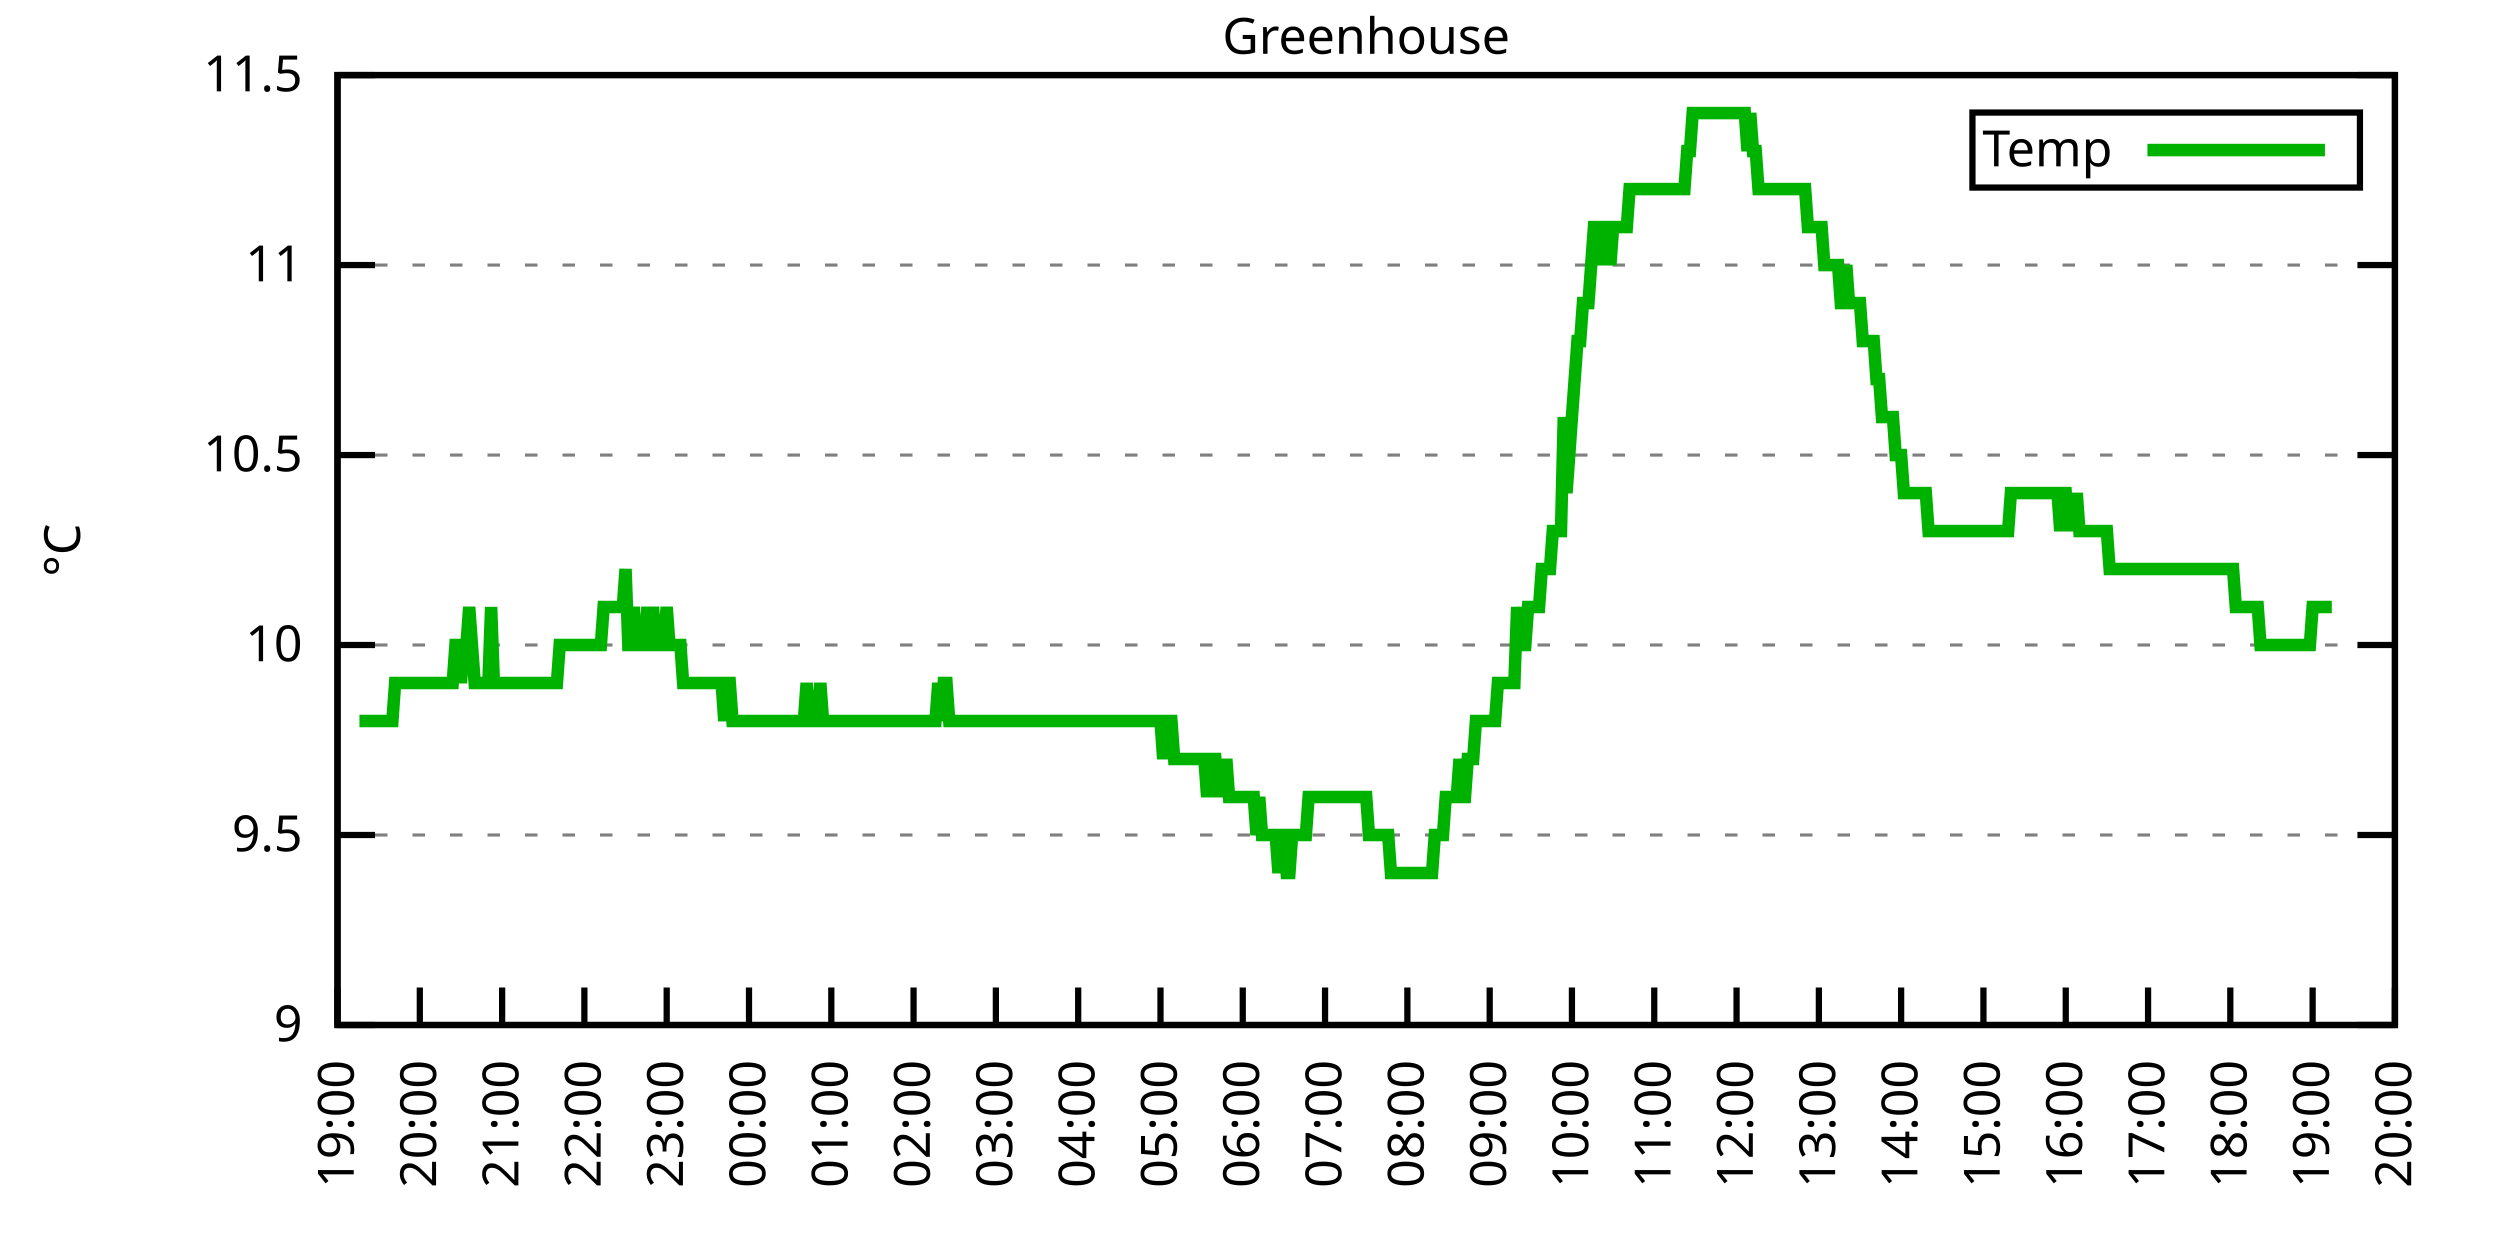
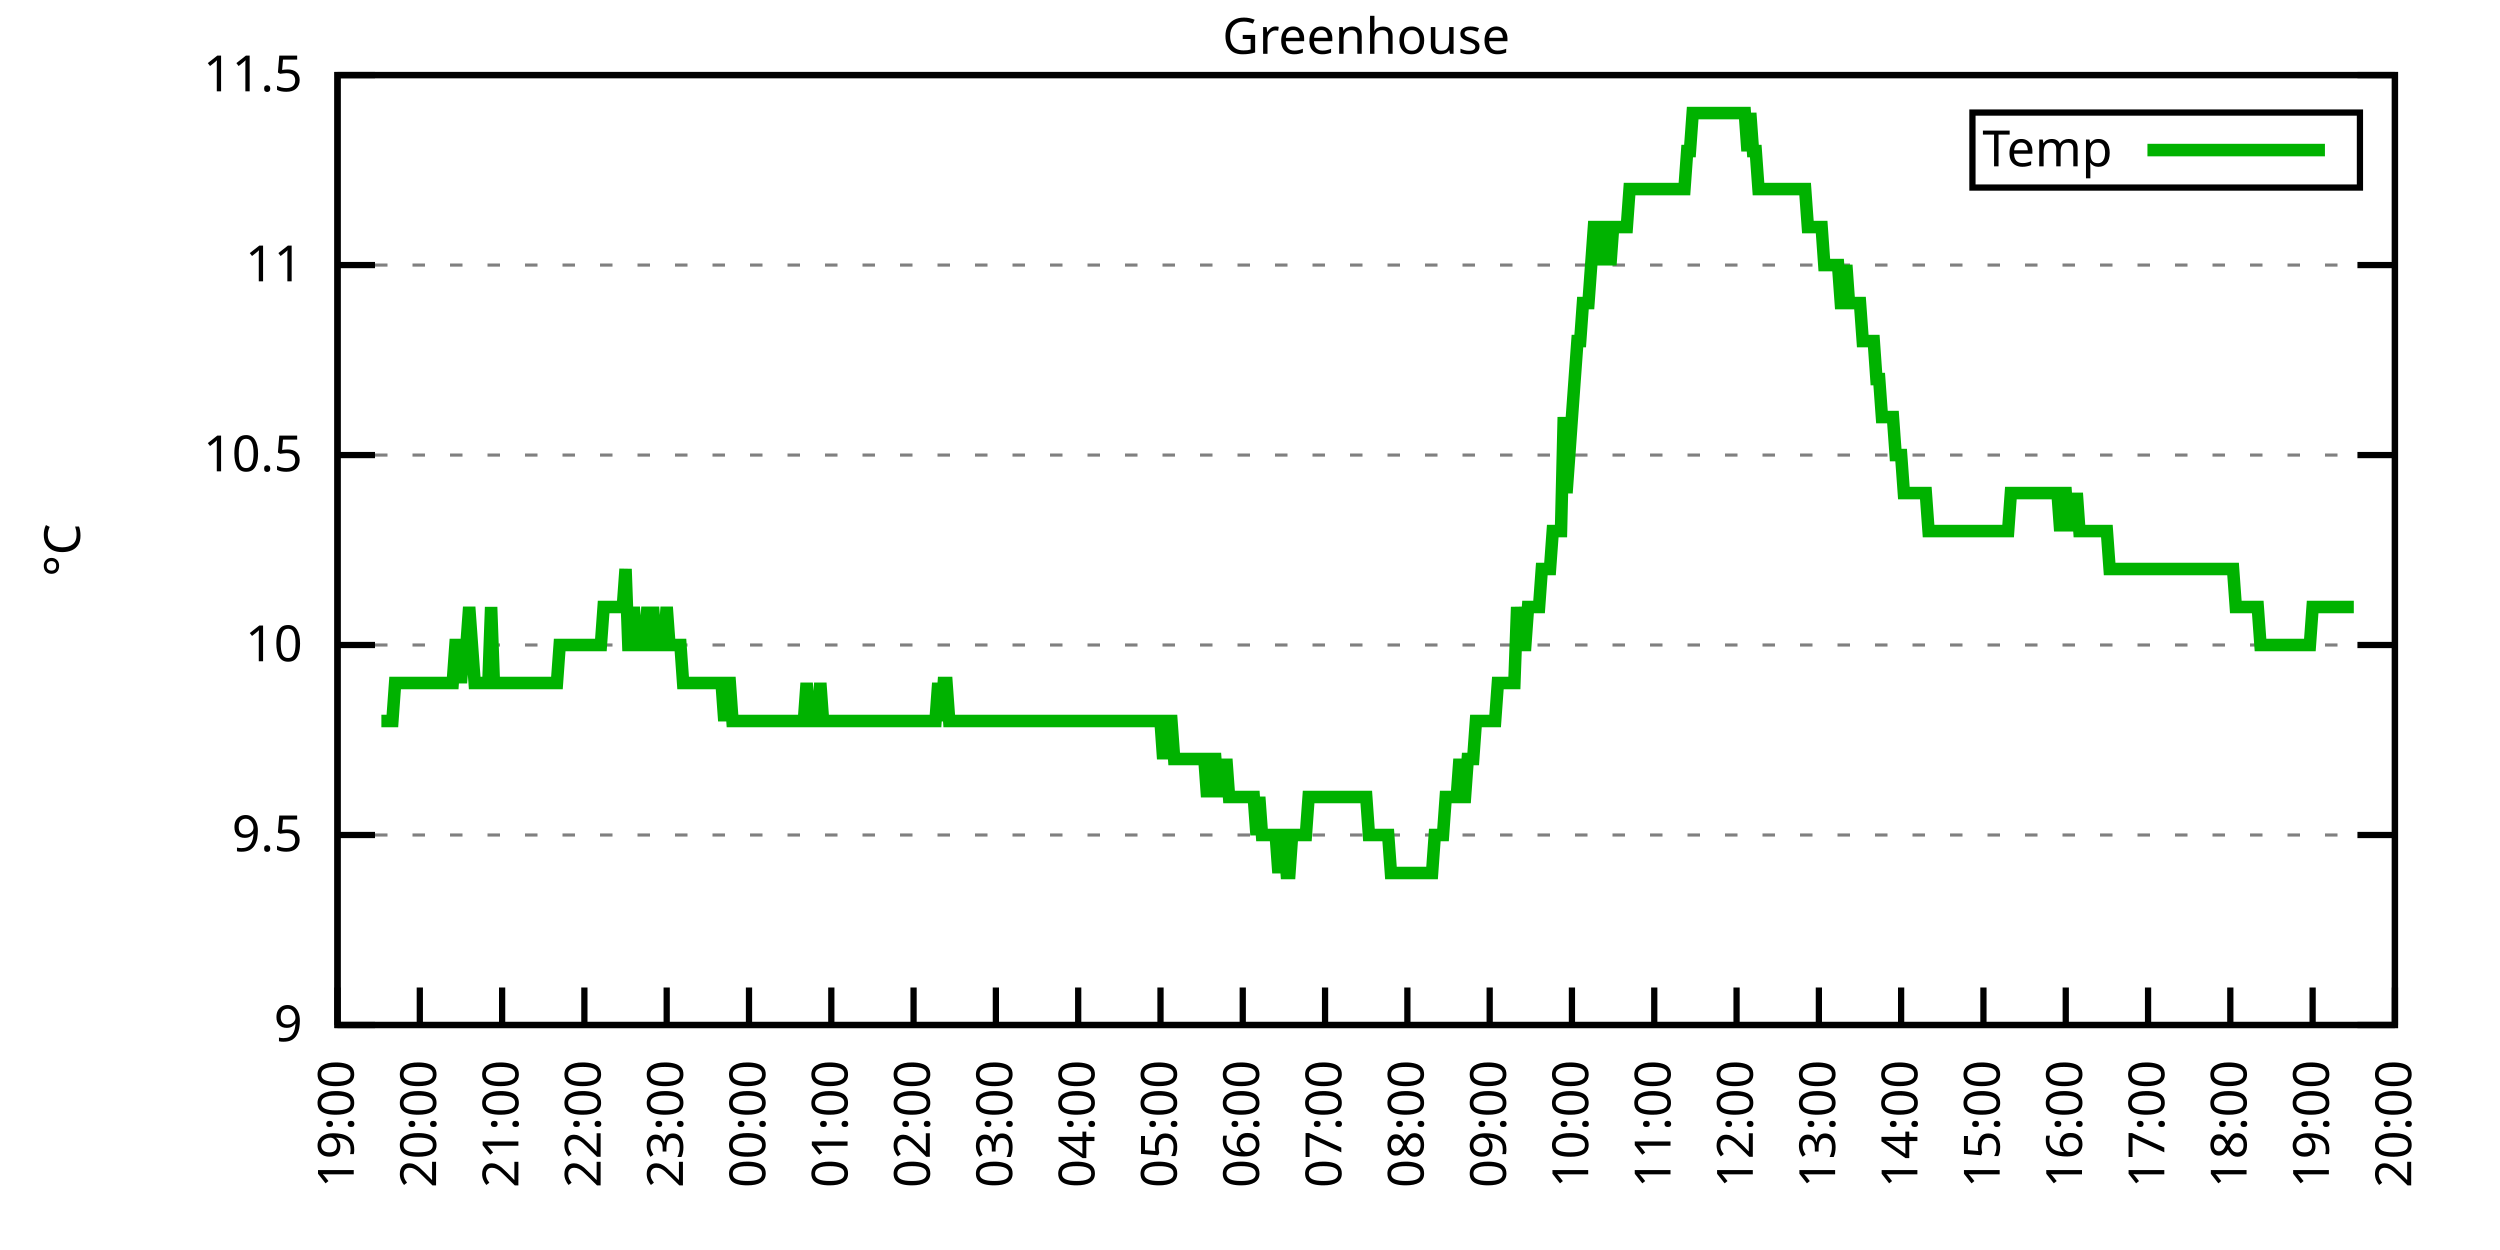
<svg xmlns="http://www.w3.org/2000/svg" xmlns:xlink="http://www.w3.org/1999/xlink" width="400" height="200" viewBox="0 0 400 200">
  <g id="gnuplot_canvas">
    <rect x="0" y="0" width="400" height="200" fill="none" />
    <defs>
      <circle id="gpDot" r="0.5" stroke-width="0.5" stroke="currentColor" />
      <path id="gpPt0" stroke-width="0.333" stroke="currentColor" d="M-1,0 h2 M0,-1 v2" />
      <path id="gpPt1" stroke-width="0.333" stroke="currentColor" d="M-1,-1 L1,1 M1,-1 L-1,1" />
      <path id="gpPt2" stroke-width="0.333" stroke="currentColor" d="M-1,0 L1,0 M0,-1 L0,1 M-1,-1 L1,1 M-1,1 L1,-1" />
      <rect id="gpPt3" stroke-width="0.333" stroke="currentColor" x="-1" y="-1" width="2" height="2" />
      <rect id="gpPt4" stroke-width="0.333" stroke="currentColor" fill="currentColor" x="-1" y="-1" width="2" height="2" />
      <circle id="gpPt5" stroke-width="0.333" stroke="currentColor" cx="0" cy="0" r="1" />
      <use xlink:href="#gpPt5" id="gpPt6" fill="currentColor" stroke="none" />
      <path id="gpPt7" stroke-width="0.333" stroke="currentColor" d="M0,-1.33 L-1.33,0.67 L1.33,0.67 z" />
      <use xlink:href="#gpPt7" id="gpPt8" fill="currentColor" stroke="none" />
      <use xlink:href="#gpPt7" id="gpPt9" stroke="currentColor" transform="rotate(180)" />
      <use xlink:href="#gpPt9" id="gpPt10" fill="currentColor" stroke="none" />
      <use xlink:href="#gpPt3" id="gpPt11" stroke="currentColor" transform="rotate(45)" />
      <use xlink:href="#gpPt11" id="gpPt12" fill="currentColor" stroke="none" />
      <path id="gpPt13" stroke-width="0.333" stroke="currentColor" d="M0,1.330 L1.265,0.411 L0.782,-1.067 L-0.782,-1.076 L-1.265,0.411 z" />
      <use xlink:href="#gpPt13" id="gpPt14" fill="currentColor" stroke="none" />
      <filter id="textbox" filterUnits="objectBoundingBox" x="0" y="0" height="1" width="1">
        <feFlood flood-color="white" flood-opacity="1" result="bgnd" />
        <feComposite in="SourceGraphic" in2="bgnd" operator="atop" />
      </filter>
      <filter id="greybox" filterUnits="objectBoundingBox" x="0" y="0" height="1" width="1">
        <feFlood flood-color="lightgrey" flood-opacity="1" result="grey" />
        <feComposite in="SourceGraphic" in2="grey" operator="atop" />
      </filter>
    </defs>
    <g fill="none" color="white" stroke="currentColor" stroke-width="1.00" stroke-linecap="butt" stroke-linejoin="miter">
</g>
    <g fill="none" color="black" stroke="currentColor" stroke-width="1.00" stroke-linecap="butt" stroke-linejoin="miter">
      <g stroke="none" shape-rendering="crispEdges">
        <polygon fill="rgb(255, 255, 255)" points="54.00,164.00 383.18,164.00 383.18,12.02 54.00,12.02 " />
      </g>
    </g>
    <g fill="none" color="black" stroke="currentColor" stroke-width="1.00" stroke-linecap="butt" stroke-linejoin="miter">
</g>
    <g fill="none" color="black" stroke="black" stroke-width="0.50" stroke-linecap="butt" stroke-linejoin="miter">
</g>
    <g fill="none" color="gray" stroke="currentColor" stroke-width="0.50" stroke-linecap="butt" stroke-linejoin="miter">
      <path stroke="gray" stroke-dasharray="2,4" class="gridline" d="M54.00,164.00 L383.19,164.00  " />
    </g>
    <g fill="none" color="gray" stroke="gray" stroke-width="1.00" stroke-linecap="butt" stroke-linejoin="miter">
</g>
    <g fill="none" color="black" stroke="currentColor" stroke-width="1.00" stroke-linecap="butt" stroke-linejoin="miter">
      <path stroke="black" d="M54.00,164.00 L60.00,164.00 M383.19,164.00 L377.19,164.00  " />
      <g transform="translate(48.40,166.60)" stroke="none" fill="black" font-family="Sans" font-size="8.00" text-anchor="end">
        <text>
          <tspan font-family="Sans"> 9</tspan>
        </text>
      </g>
    </g>
    <g fill="none" color="black" stroke="currentColor" stroke-width="1.00" stroke-linecap="butt" stroke-linejoin="miter">
</g>
    <g fill="none" color="black" stroke="black" stroke-width="0.50" stroke-linecap="butt" stroke-linejoin="miter">
</g>
    <g fill="none" color="gray" stroke="currentColor" stroke-width="0.50" stroke-linecap="butt" stroke-linejoin="miter">
      <path stroke="gray" stroke-dasharray="2,4" class="gridline" d="M54.00,133.60 L383.19,133.60  " />
    </g>
    <g fill="none" color="gray" stroke="gray" stroke-width="1.00" stroke-linecap="butt" stroke-linejoin="miter">
</g>
    <g fill="none" color="black" stroke="currentColor" stroke-width="1.00" stroke-linecap="butt" stroke-linejoin="miter">
      <path stroke="black" d="M54.00,133.60 L60.00,133.60 M383.19,133.60 L377.19,133.60  " />
      <g transform="translate(48.40,136.20)" stroke="none" fill="black" font-family="Sans" font-size="8.00" text-anchor="end">
        <text>
          <tspan font-family="Sans"> 9.5</tspan>
        </text>
      </g>
    </g>
    <g fill="none" color="black" stroke="currentColor" stroke-width="1.00" stroke-linecap="butt" stroke-linejoin="miter">
</g>
    <g fill="none" color="black" stroke="black" stroke-width="0.50" stroke-linecap="butt" stroke-linejoin="miter">
</g>
    <g fill="none" color="gray" stroke="currentColor" stroke-width="0.50" stroke-linecap="butt" stroke-linejoin="miter">
      <path stroke="gray" stroke-dasharray="2,4" class="gridline" d="M54.00,103.20 L383.19,103.20  " />
    </g>
    <g fill="none" color="gray" stroke="gray" stroke-width="1.00" stroke-linecap="butt" stroke-linejoin="miter">
</g>
    <g fill="none" color="black" stroke="currentColor" stroke-width="1.00" stroke-linecap="butt" stroke-linejoin="miter">
      <path stroke="black" d="M54.00,103.20 L60.00,103.20 M383.19,103.20 L377.19,103.20  " />
      <g transform="translate(48.40,105.80)" stroke="none" fill="black" font-family="Sans" font-size="8.00" text-anchor="end">
        <text>
          <tspan font-family="Sans"> 10</tspan>
        </text>
      </g>
    </g>
    <g fill="none" color="black" stroke="currentColor" stroke-width="1.00" stroke-linecap="butt" stroke-linejoin="miter">
</g>
    <g fill="none" color="black" stroke="black" stroke-width="0.50" stroke-linecap="butt" stroke-linejoin="miter">
</g>
    <g fill="none" color="gray" stroke="currentColor" stroke-width="0.50" stroke-linecap="butt" stroke-linejoin="miter">
      <path stroke="gray" stroke-dasharray="2,4" class="gridline" d="M54.00,72.81 L383.19,72.81  " />
    </g>
    <g fill="none" color="gray" stroke="gray" stroke-width="1.00" stroke-linecap="butt" stroke-linejoin="miter">
</g>
    <g fill="none" color="black" stroke="currentColor" stroke-width="1.00" stroke-linecap="butt" stroke-linejoin="miter">
      <path stroke="black" d="M54.00,72.81 L60.00,72.81 M383.19,72.81 L377.19,72.81  " />
      <g transform="translate(48.40,75.41)" stroke="none" fill="black" font-family="Sans" font-size="8.00" text-anchor="end">
        <text>
          <tspan font-family="Sans"> 10.5</tspan>
        </text>
      </g>
    </g>
    <g fill="none" color="black" stroke="currentColor" stroke-width="1.00" stroke-linecap="butt" stroke-linejoin="miter">
</g>
    <g fill="none" color="black" stroke="black" stroke-width="0.50" stroke-linecap="butt" stroke-linejoin="miter">
</g>
    <g fill="none" color="gray" stroke="currentColor" stroke-width="0.50" stroke-linecap="butt" stroke-linejoin="miter">
      <path stroke="gray" stroke-dasharray="2,4" class="gridline" d="M54.00,42.41 L383.19,42.41  " />
    </g>
    <g fill="none" color="gray" stroke="gray" stroke-width="1.00" stroke-linecap="butt" stroke-linejoin="miter">
</g>
    <g fill="none" color="black" stroke="currentColor" stroke-width="1.00" stroke-linecap="butt" stroke-linejoin="miter">
      <path stroke="black" d="M54.00,42.41 L60.00,42.41 M383.19,42.41 L377.19,42.41  " />
      <g transform="translate(48.40,45.01)" stroke="none" fill="black" font-family="Sans" font-size="8.00" text-anchor="end">
        <text>
          <tspan font-family="Sans"> 11</tspan>
        </text>
      </g>
    </g>
    <g fill="none" color="black" stroke="currentColor" stroke-width="1.00" stroke-linecap="butt" stroke-linejoin="miter">
</g>
    <g fill="none" color="black" stroke="black" stroke-width="0.50" stroke-linecap="butt" stroke-linejoin="miter">
</g>
    <g fill="none" color="gray" stroke="currentColor" stroke-width="0.50" stroke-linecap="butt" stroke-linejoin="miter">
      <path stroke="gray" stroke-dasharray="2,4" class="gridline" d="M54.00,12.01 L383.19,12.01  " />
    </g>
    <g fill="none" color="gray" stroke="gray" stroke-width="1.00" stroke-linecap="butt" stroke-linejoin="miter">
</g>
    <g fill="none" color="black" stroke="currentColor" stroke-width="1.00" stroke-linecap="butt" stroke-linejoin="miter">
      <path stroke="black" d="M54.00,12.01 L60.00,12.01 M383.19,12.01 L377.19,12.01  " />
      <g transform="translate(48.40,14.61)" stroke="none" fill="black" font-family="Sans" font-size="8.00" text-anchor="end">
        <text>
          <tspan font-family="Sans"> 11.5</tspan>
        </text>
      </g>
    </g>
    <g fill="none" color="black" stroke="currentColor" stroke-width="1.00" stroke-linecap="butt" stroke-linejoin="miter">
      <path stroke="black" d="M54.00,164.00 L54.00,158.00  " />
      <g transform="translate(56.60,169.60) rotate(270.00)" stroke="none" fill="black" font-family="Sans" font-size="8.00" text-anchor="end">
        <text>
          <tspan font-family="Sans">19:00</tspan>
        </text>
      </g>
    </g>
    <g fill="none" color="black" stroke="currentColor" stroke-width="1.00" stroke-linecap="butt" stroke-linejoin="miter">
      <path stroke="black" d="M67.17,164.00 L67.17,158.00  " />
      <g transform="translate(69.77,169.60) rotate(270.00)" stroke="none" fill="black" font-family="Sans" font-size="8.00" text-anchor="end">
        <text>
          <tspan font-family="Sans">20:00</tspan>
        </text>
      </g>
    </g>
    <g fill="none" color="black" stroke="currentColor" stroke-width="1.00" stroke-linecap="butt" stroke-linejoin="miter">
      <path stroke="black" d="M80.34,164.00 L80.34,158.00  " />
      <g transform="translate(82.94,169.60) rotate(270.00)" stroke="none" fill="black" font-family="Sans" font-size="8.00" text-anchor="end">
        <text>
          <tspan font-family="Sans">21:00</tspan>
        </text>
      </g>
    </g>
    <g fill="none" color="black" stroke="currentColor" stroke-width="1.00" stroke-linecap="butt" stroke-linejoin="miter">
      <path stroke="black" d="M93.50,164.00 L93.50,158.00  " />
      <g transform="translate(96.10,169.60) rotate(270.00)" stroke="none" fill="black" font-family="Sans" font-size="8.00" text-anchor="end">
        <text>
          <tspan font-family="Sans">22:00</tspan>
        </text>
      </g>
    </g>
    <g fill="none" color="black" stroke="currentColor" stroke-width="1.00" stroke-linecap="butt" stroke-linejoin="miter">
      <path stroke="black" d="M106.67,164.00 L106.67,158.00  " />
      <g transform="translate(109.27,169.60) rotate(270.00)" stroke="none" fill="black" font-family="Sans" font-size="8.00" text-anchor="end">
        <text>
          <tspan font-family="Sans">23:00</tspan>
        </text>
      </g>
    </g>
    <g fill="none" color="black" stroke="currentColor" stroke-width="1.00" stroke-linecap="butt" stroke-linejoin="miter">
      <path stroke="black" d="M119.84,164.00 L119.84,158.00  " />
      <g transform="translate(122.44,169.60) rotate(270.00)" stroke="none" fill="black" font-family="Sans" font-size="8.00" text-anchor="end">
        <text>
          <tspan font-family="Sans">00:00</tspan>
        </text>
      </g>
    </g>
    <g fill="none" color="black" stroke="currentColor" stroke-width="1.00" stroke-linecap="butt" stroke-linejoin="miter">
      <path stroke="black" d="M133.01,164.00 L133.01,158.00  " />
      <g transform="translate(135.61,169.60) rotate(270.00)" stroke="none" fill="black" font-family="Sans" font-size="8.00" text-anchor="end">
        <text>
          <tspan font-family="Sans">01:00</tspan>
        </text>
      </g>
    </g>
    <g fill="none" color="black" stroke="currentColor" stroke-width="1.00" stroke-linecap="butt" stroke-linejoin="miter">
      <path stroke="black" d="M146.17,164.00 L146.17,158.00  " />
      <g transform="translate(148.77,169.60) rotate(270.00)" stroke="none" fill="black" font-family="Sans" font-size="8.00" text-anchor="end">
        <text>
          <tspan font-family="Sans">02:00</tspan>
        </text>
      </g>
    </g>
    <g fill="none" color="black" stroke="currentColor" stroke-width="1.00" stroke-linecap="butt" stroke-linejoin="miter">
      <path stroke="black" d="M159.34,164.00 L159.34,158.00  " />
      <g transform="translate(161.94,169.60) rotate(270.00)" stroke="none" fill="black" font-family="Sans" font-size="8.00" text-anchor="end">
        <text>
          <tspan font-family="Sans">03:00</tspan>
        </text>
      </g>
    </g>
    <g fill="none" color="black" stroke="currentColor" stroke-width="1.00" stroke-linecap="butt" stroke-linejoin="miter">
      <path stroke="black" d="M172.51,164.00 L172.51,158.00  " />
      <g transform="translate(175.11,169.60) rotate(270.00)" stroke="none" fill="black" font-family="Sans" font-size="8.00" text-anchor="end">
        <text>
          <tspan font-family="Sans">04:00</tspan>
        </text>
      </g>
    </g>
    <g fill="none" color="black" stroke="currentColor" stroke-width="1.00" stroke-linecap="butt" stroke-linejoin="miter">
      <path stroke="black" d="M185.68,164.00 L185.68,158.00  " />
      <g transform="translate(188.28,169.60) rotate(270.00)" stroke="none" fill="black" font-family="Sans" font-size="8.00" text-anchor="end">
        <text>
          <tspan font-family="Sans">05:00</tspan>
        </text>
      </g>
    </g>
    <g fill="none" color="black" stroke="currentColor" stroke-width="1.00" stroke-linecap="butt" stroke-linejoin="miter">
      <path stroke="black" d="M198.84,164.00 L198.84,158.00  " />
      <g transform="translate(201.44,169.60) rotate(270.00)" stroke="none" fill="black" font-family="Sans" font-size="8.00" text-anchor="end">
        <text>
          <tspan font-family="Sans">06:00</tspan>
        </text>
      </g>
    </g>
    <g fill="none" color="black" stroke="currentColor" stroke-width="1.00" stroke-linecap="butt" stroke-linejoin="miter">
      <path stroke="black" d="M212.01,164.00 L212.01,158.00  " />
      <g transform="translate(214.61,169.60) rotate(270.00)" stroke="none" fill="black" font-family="Sans" font-size="8.00" text-anchor="end">
        <text>
          <tspan font-family="Sans">07:00</tspan>
        </text>
      </g>
    </g>
    <g fill="none" color="black" stroke="currentColor" stroke-width="1.00" stroke-linecap="butt" stroke-linejoin="miter">
      <path stroke="black" d="M225.18,164.00 L225.18,158.00  " />
      <g transform="translate(227.78,169.60) rotate(270.00)" stroke="none" fill="black" font-family="Sans" font-size="8.00" text-anchor="end">
        <text>
          <tspan font-family="Sans">08:00</tspan>
        </text>
      </g>
    </g>
    <g fill="none" color="black" stroke="currentColor" stroke-width="1.00" stroke-linecap="butt" stroke-linejoin="miter">
      <path stroke="black" d="M238.35,164.00 L238.35,158.00  " />
      <g transform="translate(240.95,169.60) rotate(270.00)" stroke="none" fill="black" font-family="Sans" font-size="8.00" text-anchor="end">
        <text>
          <tspan font-family="Sans">09:00</tspan>
        </text>
      </g>
    </g>
    <g fill="none" color="black" stroke="currentColor" stroke-width="1.00" stroke-linecap="butt" stroke-linejoin="miter">
      <path stroke="black" d="M251.51,164.00 L251.51,158.00  " />
      <g transform="translate(254.11,169.60) rotate(270.00)" stroke="none" fill="black" font-family="Sans" font-size="8.00" text-anchor="end">
        <text>
          <tspan font-family="Sans">10:00</tspan>
        </text>
      </g>
    </g>
    <g fill="none" color="black" stroke="currentColor" stroke-width="1.00" stroke-linecap="butt" stroke-linejoin="miter">
      <path stroke="black" d="M264.68,164.00 L264.68,158.00  " />
      <g transform="translate(267.28,169.60) rotate(270.00)" stroke="none" fill="black" font-family="Sans" font-size="8.00" text-anchor="end">
        <text>
          <tspan font-family="Sans">11:00</tspan>
        </text>
      </g>
    </g>
    <g fill="none" color="black" stroke="currentColor" stroke-width="1.00" stroke-linecap="butt" stroke-linejoin="miter">
      <path stroke="black" d="M277.85,164.00 L277.85,158.00  " />
      <g transform="translate(280.45,169.60) rotate(270.00)" stroke="none" fill="black" font-family="Sans" font-size="8.00" text-anchor="end">
        <text>
          <tspan font-family="Sans">12:00</tspan>
        </text>
      </g>
    </g>
    <g fill="none" color="black" stroke="currentColor" stroke-width="1.00" stroke-linecap="butt" stroke-linejoin="miter">
      <path stroke="black" d="M291.02,164.00 L291.02,158.00  " />
      <g transform="translate(293.62,169.60) rotate(270.00)" stroke="none" fill="black" font-family="Sans" font-size="8.00" text-anchor="end">
        <text>
          <tspan font-family="Sans">13:00</tspan>
        </text>
      </g>
    </g>
    <g fill="none" color="black" stroke="currentColor" stroke-width="1.00" stroke-linecap="butt" stroke-linejoin="miter">
      <path stroke="black" d="M304.18,164.00 L304.18,158.00  " />
      <g transform="translate(306.78,169.60) rotate(270.00)" stroke="none" fill="black" font-family="Sans" font-size="8.00" text-anchor="end">
        <text>
          <tspan font-family="Sans">14:00</tspan>
        </text>
      </g>
    </g>
    <g fill="none" color="black" stroke="currentColor" stroke-width="1.00" stroke-linecap="butt" stroke-linejoin="miter">
      <path stroke="black" d="M317.35,164.00 L317.35,158.00  " />
      <g transform="translate(319.95,169.60) rotate(270.00)" stroke="none" fill="black" font-family="Sans" font-size="8.00" text-anchor="end">
        <text>
          <tspan font-family="Sans">15:00</tspan>
        </text>
      </g>
    </g>
    <g fill="none" color="black" stroke="currentColor" stroke-width="1.00" stroke-linecap="butt" stroke-linejoin="miter">
      <path stroke="black" d="M330.52,164.00 L330.52,158.00  " />
      <g transform="translate(333.12,169.60) rotate(270.00)" stroke="none" fill="black" font-family="Sans" font-size="8.00" text-anchor="end">
        <text>
          <tspan font-family="Sans">16:00</tspan>
        </text>
      </g>
    </g>
    <g fill="none" color="black" stroke="currentColor" stroke-width="1.00" stroke-linecap="butt" stroke-linejoin="miter">
      <path stroke="black" d="M343.69,164.00 L343.69,158.00  " />
      <g transform="translate(346.29,169.60) rotate(270.00)" stroke="none" fill="black" font-family="Sans" font-size="8.00" text-anchor="end">
        <text>
          <tspan font-family="Sans">17:00</tspan>
        </text>
      </g>
    </g>
    <g fill="none" color="black" stroke="currentColor" stroke-width="1.00" stroke-linecap="butt" stroke-linejoin="miter">
      <path stroke="black" d="M356.85,164.00 L356.85,158.00  " />
      <g transform="translate(359.45,169.60) rotate(270.00)" stroke="none" fill="black" font-family="Sans" font-size="8.00" text-anchor="end">
        <text>
          <tspan font-family="Sans">18:00</tspan>
        </text>
      </g>
    </g>
    <g fill="none" color="black" stroke="currentColor" stroke-width="1.00" stroke-linecap="butt" stroke-linejoin="miter">
      <path stroke="black" d="M370.02,164.00 L370.02,158.00  " />
      <g transform="translate(372.62,169.60) rotate(270.00)" stroke="none" fill="black" font-family="Sans" font-size="8.00" text-anchor="end">
        <text>
          <tspan font-family="Sans">19:00</tspan>
        </text>
      </g>
    </g>
    <g fill="none" color="black" stroke="currentColor" stroke-width="1.00" stroke-linecap="butt" stroke-linejoin="miter">
      <path stroke="black" d="M383.19,164.00 L383.19,158.00  " />
      <g transform="translate(385.79,169.60) rotate(270.00)" stroke="none" fill="black" font-family="Sans" font-size="8.00" text-anchor="end">
        <text>
          <tspan font-family="Sans">20:00</tspan>
        </text>
      </g>
    </g>
    <g fill="none" color="black" stroke="currentColor" stroke-width="1.00" stroke-linecap="butt" stroke-linejoin="miter">
</g>
    <g fill="none" color="black" stroke="currentColor" stroke-width="1.00" stroke-linecap="butt" stroke-linejoin="miter">
      <path stroke="black" d="M54.00,12.01 L54.00,164.00 L383.19,164.00 L383.19,12.01 L54.00,12.01 Z  " />
    </g>
    <g fill="none" color="black" stroke="currentColor" stroke-width="1.00" stroke-linecap="butt" stroke-linejoin="miter">
</g>
    <g fill="none" color="black" stroke="currentColor" stroke-width="1.00" stroke-linecap="butt" stroke-linejoin="miter">
      <path stroke="black" d="M315.59,30.01 L315.59,18.01 L377.59,18.01 L377.59,30.01 L315.59,30.01 Z  " />
    </g>
    <g id="Greenhouse_plot_1">
      <g fill="none" color="white" stroke="black" stroke-width="2.00" stroke-linecap="butt" stroke-linejoin="miter">
</g>
      <g fill="none" color="black" stroke="currentColor" stroke-width="2.00" stroke-linecap="butt" stroke-linejoin="miter">
        <g transform="translate(337.99,26.61)" stroke="none" fill="black" font-family="Sans" font-size="8.00" text-anchor="end">
          <text>
            <tspan font-family="Sans">Temp</tspan>
          </text>
        </g>
      </g>
      <g fill="none" color="black" stroke="currentColor" stroke-width="2.00" stroke-linecap="butt" stroke-linejoin="miter">
-         <path stroke="rgb(  0, 178,   0)" d="M343.59,24.01 L371.99,24.01 M57.51,115.36 L57.95,115.36 L58.39,115.36 L58.83,115.36 L59.27,115.36 L59.71,115.36   L60.14,115.36 L60.58,115.36 L61.02,115.36 L61.46,115.36 L61.90,115.36 L62.34,115.36 L62.78,115.36 L63.22,109.28   L63.66,109.28 L64.10,109.28 L64.53,109.28 L64.97,109.28 L65.41,109.28 L65.85,109.28 L66.29,109.28 L66.73,109.28   L67.17,109.28 L67.61,109.28 L68.05,109.28 L68.48,109.28 L68.92,109.28 L69.36,109.28 L69.80,109.28 L70.24,109.28   L70.68,109.28 L71.12,109.28 L71.56,109.28 L72.00,109.28 L72.43,109.28 L72.87,103.20 L73.31,103.20 L73.75,109.28   L74.19,103.20 L74.63,103.20 L75.07,97.12 L75.51,103.20 L75.95,109.28 L76.38,109.28 L76.82,109.28 L77.26,109.28   L77.70,109.28 L78.14,109.28 L78.58,97.12 L79.02,109.28 L79.46,109.28 L79.90,109.28 L80.34,109.28 L80.77,109.28   L81.21,109.28 L81.65,109.28 L82.09,109.28 L82.53,109.28 L82.97,109.28 L83.41,109.28 L83.85,109.28 L84.29,109.28   L84.72,109.28 L85.16,109.28 L85.60,109.28 L86.04,109.28 L86.48,109.28 L86.92,109.28 L87.36,109.28 L87.80,109.28   L88.24,109.28 L88.67,109.28 L89.11,109.28 L89.55,103.20 L89.99,103.20 L90.43,103.20 L90.87,103.20 L91.31,103.20   L91.75,103.20 L92.19,103.20 L92.62,103.20 L93.06,103.20 L93.50,103.20 L93.94,103.20 L94.38,103.20 L94.82,103.20   L95.26,103.20 L95.70,103.20 L96.14,103.20 L96.58,97.12 L97.01,97.12 L97.45,97.12 L97.89,97.12 L98.33,97.12   L98.77,97.12 L99.21,97.12 L99.65,97.12 L100.09,91.04 L100.53,103.20 L100.96,103.20 L101.40,97.12 L101.84,103.20   L102.28,103.20 L102.72,103.20 L103.16,103.20 L103.60,97.12 L104.04,103.20 L104.48,97.12 L104.91,103.20 L105.35,103.20   L105.79,103.20 L106.23,103.20 L106.67,97.12 L107.11,103.20 L107.55,103.20 L107.99,103.20 L108.43,103.20 L108.87,103.20   L109.30,109.28 L109.74,109.28 L110.18,109.28 L110.62,109.28 L111.06,109.28 L111.50,109.28 L111.94,109.28 L112.38,109.28   L112.82,109.28 L113.25,109.28 L113.69,109.28 L114.13,109.28 L114.57,109.28 L115.01,109.28 L115.45,109.28 L115.89,115.36   L116.33,109.28 L116.77,109.28 L117.20,115.36 L117.64,115.36 L118.08,115.36 L118.52,115.36 L118.96,115.36 L119.40,115.36   L119.84,115.36 L120.28,115.36 L120.72,115.36 L121.15,115.36 L121.59,115.36 L122.03,115.36 L122.47,115.36 L122.91,115.36   L123.35,115.36 L123.79,115.36 L124.23,115.36 L124.67,115.36 L125.11,115.36 L125.54,115.36 L125.98,115.36 L126.42,115.36   L126.86,115.36 L127.30,115.36 L127.74,115.36 L128.18,115.36 L128.62,115.36 L129.06,109.28 L129.49,115.36 L129.93,115.36   L130.37,115.36 L130.81,115.36 L131.25,109.28 L131.69,115.36 L132.13,115.36 L132.57,115.36 L133.01,115.36 L133.44,115.36   L133.88,115.36 L134.32,115.36 L134.76,115.36 L135.20,115.36 L135.64,115.36 L136.08,115.36 L136.52,115.36 L136.96,115.36   L137.39,115.36 L137.83,115.36 L138.27,115.36 L138.71,115.36 L139.15,115.36 L139.59,115.36 L140.03,115.36 L140.47,115.36   L140.91,115.36 L141.35,115.36 L141.78,115.36 L142.22,115.36 L142.66,115.36 L143.10,115.36 L143.54,115.36 L143.98,115.36   L144.42,115.36 L144.86,115.36 L145.30,115.36 L145.73,115.36 L146.17,115.36 L146.61,115.36 L147.05,115.36 L147.49,115.36   L147.93,115.36 L148.37,115.36 L148.81,115.36 L149.25,115.36 L149.68,115.36 L150.12,109.28 L150.56,115.36 L151.00,109.28   L151.44,109.28 L151.88,115.36 L152.32,115.36 L152.76,115.36 L153.20,115.36 L153.63,115.36 L154.07,115.36 L154.51,115.36   L154.95,115.36 L155.39,115.36 L155.83,115.36 L156.27,115.36 L156.71,115.36 L157.15,115.36 L157.59,115.36 L158.02,115.36   L158.46,115.36 L158.90,115.36 L159.34,115.36 L159.78,115.36 L160.22,115.36 L160.66,115.36 L161.10,115.36 L161.54,115.36   L161.97,115.36 L162.41,115.36 L162.85,115.36 L163.29,115.36 L163.73,115.36 L164.17,115.36 L164.61,115.36 L165.05,115.36   L165.49,115.36 L165.92,115.36 L166.36,115.36 L166.80,115.36 L167.24,115.36 L167.68,115.36 L168.12,115.36 L168.56,115.36   L169.00,115.36 L169.44,115.36 L169.87,115.36 L170.31,115.36 L170.75,115.36 L171.19,115.36 L171.63,115.36 L172.07,115.36   L172.51,115.36 L172.95,115.36 L173.39,115.36 L173.83,115.36 L174.26,115.36 L174.70,115.36 L175.14,115.36 L175.58,115.36   L176.02,115.36 L176.46,115.36 L176.90,115.36 L177.34,115.36 L177.78,115.36 L178.21,115.36 L178.65,115.36 L179.09,115.36   L179.53,115.36 L179.97,115.36 L180.41,115.36 L180.85,115.36 L181.29,115.36 L181.73,115.36 L182.16,115.36 L182.60,115.36   L183.04,115.36 L183.48,115.36 L183.92,115.36 L184.36,115.36 L184.80,115.36 L185.24,115.36 L185.68,115.36 L186.11,121.44   L186.55,115.36 L186.99,115.36 L187.43,115.36 L187.87,121.44 L188.31,121.44 L188.75,121.44 L189.19,121.44 L189.63,121.44   L190.07,121.44 L190.50,121.44 L190.94,121.44 L191.38,121.44 L191.82,121.44 L192.26,121.44 L192.70,121.44 L193.14,127.52   L193.58,121.44 L194.02,121.44 L194.45,121.44 L194.89,127.52 L195.33,121.44 L195.77,127.52 L196.21,121.44 L196.65,127.52   L197.09,127.52 L197.53,127.52 L197.97,127.52 L198.40,127.52 L198.84,127.52 L199.28,127.52 L199.72,127.52 L200.16,127.52   L200.60,127.52 L201.04,133.60 L201.48,127.52 L201.92,133.60 L202.35,133.60 L202.79,133.60 L203.23,133.60 L203.67,133.60   L204.11,133.60 L204.55,139.68 L204.99,133.60 L205.43,133.60 L205.87,139.68 L206.31,139.68 L206.74,133.60 L207.18,133.60   L207.62,133.60 L208.06,133.60 L208.50,133.60 L208.94,133.60 L209.38,127.52 L209.82,127.52 L210.26,127.52 L210.69,127.52   L211.13,127.52 L211.57,127.52 L212.01,127.52 L212.45,127.52 L212.89,127.52 L213.33,127.52 L213.77,127.52 L214.21,127.52   L214.64,127.52 L215.08,127.52 L215.52,127.52 L215.96,127.52 L216.40,127.52 L216.84,127.52 L217.28,127.52 L217.72,127.52   L218.16,127.52 L218.60,127.52 L219.03,133.60 L219.47,133.60 L219.91,133.60 L220.35,133.60 L220.79,133.60 L221.23,133.60   L221.67,133.60 L222.11,133.60 L222.55,139.68 L222.98,139.68 L223.42,139.68 L223.86,139.68 L224.30,139.68 L224.74,139.68   L225.18,139.68 L225.62,139.68 L226.06,139.68 L226.50,139.68 L226.93,139.68 L227.37,139.68 L227.81,139.68 L228.25,139.68   L228.69,139.68 L229.13,139.68 L229.57,133.60 L230.01,133.60 L230.45,133.60 L230.88,133.60 L231.32,127.52 L231.76,127.52   L232.20,127.52 L232.64,127.52 L233.08,127.52 L233.52,121.44 L233.96,127.52 L234.40,127.52 L234.84,121.44 L235.27,121.44   L235.71,121.44 L236.15,115.36 L236.59,115.36 L237.03,115.36 L237.47,115.36 L237.91,115.36 L238.35,115.36 L238.79,115.36   L239.22,115.36 L239.66,109.28 L240.10,109.28 L240.54,109.28 L240.98,109.28 L241.42,109.28 L241.86,109.28 L242.30,109.28   L242.74,97.12 L243.17,103.20 L243.61,103.20 L244.05,103.20 L244.49,97.12 L244.93,97.12 L245.37,97.12 L245.81,97.12   L246.25,97.12 L246.69,91.04 L247.12,91.04 L247.56,91.04 L248.00,91.04 L248.44,84.97 L248.88,84.97 L249.32,84.97   L249.76,84.97 L250.20,66.73 L250.64,78.89 L251.08,72.81 L251.51,66.73 L251.95,60.65 L252.39,54.57 L252.83,54.57   L253.27,48.49 L253.71,48.49 L254.15,48.49 L254.59,42.41 L255.03,36.33 L255.46,36.33 L255.90,42.41 L256.34,36.33   L256.78,36.33 L257.22,36.33 L257.66,42.41 L258.10,36.33 L258.54,36.33 L258.98,36.33 L259.41,36.33 L259.85,36.33   L260.29,36.33 L260.73,30.25 L261.17,30.25 L261.61,30.25 L262.05,30.25 L262.49,30.25 L262.93,30.25 L263.36,30.25   L263.80,30.25 L264.24,30.25 L264.68,30.25 L265.12,30.25 L265.56,30.25 L266.00,30.25 L266.44,30.25 L266.88,30.25   L267.32,30.25 L267.75,30.25 L268.19,30.25 L268.63,30.25 L269.07,30.25 L269.51,30.25 L269.95,24.17 L270.39,24.17   L270.83,18.09 L271.27,18.09 L271.70,18.09 L272.14,18.09 L272.58,18.09 L273.02,18.09 L273.46,18.09 L273.90,18.09   L274.34,18.09 L274.78,18.09 L275.22,18.09 L275.65,18.09 L276.09,18.09 L276.53,18.09 L276.97,18.09 L277.41,18.09   L277.85,18.09 L278.29,18.09 L278.73,18.09 L279.17,18.09 L279.60,24.17 L280.04,18.09 L280.48,24.17 L280.92,24.17   L281.36,30.25 L281.80,30.25 L282.24,30.25 L282.68,30.25 L283.12,30.25 L283.56,30.25 L283.99,30.25 L284.43,30.25   L284.87,30.25 L285.31,30.25 L285.75,30.25 L286.19,30.25 L286.63,30.25 L287.07,30.25 L287.51,30.25 L287.94,30.25   L288.38,30.25 L288.82,30.25 L289.26,36.33 L289.70,36.33 L290.14,36.33 L290.58,36.33 L291.02,36.33 L291.46,36.33   L291.89,42.41 L292.33,42.41 L292.77,42.41 L293.21,42.41 L293.65,42.41 L294.09,42.41 L294.53,48.49 L294.97,48.49   L295.41,42.41 L295.84,48.49 L296.28,48.49 L296.72,48.49 L297.16,48.49 L297.60,48.49 L298.04,54.57 L298.48,54.57   L298.92,54.57 L299.36,54.57 L299.80,54.57 L300.23,60.65 L300.67,60.65 L301.11,66.73 L301.55,66.73 L301.99,66.73   L302.43,66.73 L302.87,66.73 L303.31,72.81 L303.75,72.81 L304.18,72.81 L304.62,78.89 L305.06,78.89 L305.50,78.89   L305.94,78.89 L306.38,78.89 L306.82,78.89 L307.26,78.89 L307.70,78.89 L308.13,78.89 L308.57,84.97 L309.01,84.97   L309.45,84.97 L309.89,84.97 L310.33,84.97 L310.77,84.97 L311.21,84.97 L311.65,84.97 L312.08,84.97 L312.52,84.97   L312.96,84.97 L313.40,84.97 L313.84,84.97 L314.28,84.97 L314.72,84.97 L315.16,84.97 L315.60,84.97 L316.04,84.97   L316.47,84.97 L316.91,84.97 L317.35,84.97 L317.79,84.97 L318.23,84.97 L318.67,84.97 L319.11,84.97 L319.55,84.97   L319.99,84.97 L320.42,84.97 L320.86,84.97 L321.30,84.97 L321.74,78.89 L322.18,78.89 L322.62,78.89 L323.06,78.89   L323.50,78.89 L323.94,78.89 L324.37,78.89 L324.81,78.89 L325.25,78.89 L325.69,78.89 L326.13,78.89 L326.57,78.89   L327.01,78.89 L327.45,78.89 L327.89,78.89 L328.33,78.89 L328.76,78.89 L329.20,78.89 L329.64,84.97 L330.08,78.89   L330.52,78.89 L330.96,84.97 L331.40,78.89 L331.84,84.97 L332.28,78.89 L332.71,84.97 L333.15,84.97 L333.59,84.97   L334.03,84.97 L334.47,84.97 L334.91,84.97 L335.35,84.97 L335.79,84.97 L336.23,84.97 L336.66,84.97 L337.10,84.97   L337.54,91.04 L337.98,91.04 L338.42,91.04 L338.86,91.04 L339.30,91.04 L339.74,91.04 L340.18,91.04 L340.61,91.04   L341.05,91.04 L341.49,91.04 L341.93,91.04 L342.37,91.04 L342.81,91.04 L343.25,91.04 L343.69,91.04 L344.13,91.04   L344.57,91.04 L345.00,91.04 L345.44,91.04 L345.88,91.04 L346.32,91.04 L346.76,91.04 L347.20,91.04 L347.64,91.04   L348.08,91.04 L348.52,91.04 L348.95,91.04 L349.39,91.04 L349.83,91.04 L350.27,91.04 L350.71,91.04 L351.15,91.04   L351.59,91.04 L352.03,91.04 L352.47,91.04 L352.90,91.04 L353.34,91.04 L353.78,91.04 L354.22,91.04 L354.66,91.04   L355.10,91.04 L355.54,91.04 L355.98,91.04 L356.42,91.04 L356.85,91.04 L357.29,91.04 L357.73,97.12 L358.17,97.12   L358.61,97.12 L359.05,97.12 L359.49,97.12 L359.93,97.12 L360.37,97.12 L360.81,97.12 L361.24,97.12 L361.68,103.20   L362.12,103.20 L362.56,103.20 L363.00,103.20 L363.44,103.20 L363.88,103.20 L364.32,103.20 L364.76,103.20 L365.19,103.20   L365.63,103.20 L366.07,103.20 L366.51,103.20 L366.95,103.20 L367.39,103.20 L367.83,103.20 L368.27,103.20 L368.71,103.20   L369.14,103.20 L369.58,103.20 L370.02,97.12 L370.46,97.12 L370.90,97.12 L371.34,97.12 L371.78,97.12 L372.22,97.12   L372.66,97.12 L373.09,97.12  " />
+         <path stroke="rgb(  0, 178,   0)" d="M343.59,24.01 L371.99,24.01 M61.02,115.36 L61.46,115.36 L61.90,115.36 L62.34,115.36 L62.78,115.36 L63.22,109.28   L63.66,109.28 L64.10,109.28 L64.53,109.28 L64.97,109.28 L65.41,109.28 L65.85,109.28 L66.29,109.28 L66.73,109.28   L67.17,109.28 L67.61,109.28 L68.05,109.28 L68.48,109.28 L68.92,109.28 L69.36,109.28 L69.80,109.28 L70.24,109.28   L70.68,109.28 L71.12,109.28 L71.56,109.28 L72.00,109.28 L72.43,109.28 L72.87,103.20 L73.31,103.20 L73.75,109.28   L74.19,103.20 L74.63,103.20 L75.07,97.12 L75.51,103.20 L75.95,109.28 L76.38,109.28 L76.82,109.28 L77.26,109.28   L77.70,109.28 L78.14,109.28 L78.58,97.12 L79.02,109.28 L79.46,109.28 L79.90,109.28 L80.34,109.28 L80.77,109.28   L81.21,109.28 L81.65,109.28 L82.09,109.28 L82.53,109.28 L82.97,109.28 L83.41,109.28 L83.85,109.28 L84.29,109.28   L84.72,109.28 L85.16,109.28 L85.60,109.28 L86.04,109.28 L86.48,109.28 L86.92,109.28 L87.36,109.28 L87.80,109.28   L88.24,109.28 L88.67,109.28 L89.11,109.28 L89.55,103.20 L89.99,103.20 L90.43,103.20 L90.87,103.20 L91.31,103.20   L91.75,103.20 L92.19,103.20 L92.62,103.20 L93.06,103.20 L93.50,103.20 L93.94,103.20 L94.38,103.20 L94.82,103.20   L95.26,103.20 L95.70,103.20 L96.14,103.20 L96.58,97.12 L97.01,97.12 L97.45,97.12 L97.89,97.12 L98.33,97.12   L98.77,97.12 L99.21,97.12 L99.65,97.12 L100.09,91.04 L100.53,103.20 L100.96,103.20 L101.40,97.12 L101.84,103.20   L102.28,103.20 L102.72,103.20 L103.16,103.20 L103.60,97.12 L104.04,103.20 L104.48,97.12 L104.91,103.20 L105.35,103.20   L105.79,103.20 L106.23,103.20 L106.67,97.12 L107.11,103.20 L107.55,103.20 L107.99,103.20 L108.43,103.20 L108.87,103.20   L109.30,109.28 L109.74,109.28 L110.18,109.28 L110.62,109.28 L111.06,109.28 L111.50,109.28 L111.94,109.28 L112.38,109.28   L112.82,109.28 L113.25,109.28 L113.69,109.28 L114.13,109.28 L114.57,109.28 L115.01,109.28 L115.45,109.28 L115.89,115.36   L116.33,109.28 L116.77,109.28 L117.20,115.36 L117.64,115.36 L118.08,115.36 L118.52,115.36 L118.96,115.36 L119.40,115.36   L119.84,115.36 L120.28,115.36 L120.72,115.36 L121.15,115.36 L121.59,115.36 L122.03,115.36 L122.47,115.36 L122.91,115.36   L123.35,115.36 L123.79,115.36 L124.23,115.36 L124.67,115.36 L125.11,115.36 L125.54,115.36 L125.98,115.36 L126.42,115.36   L126.86,115.36 L127.30,115.36 L127.74,115.36 L128.18,115.36 L128.62,115.36 L129.06,109.28 L129.49,115.36 L129.93,115.36   L130.37,115.36 L130.81,115.36 L131.25,109.28 L131.69,115.36 L132.13,115.36 L132.57,115.36 L133.01,115.36 L133.44,115.36   L133.88,115.36 L134.32,115.36 L134.76,115.36 L135.20,115.36 L135.64,115.36 L136.08,115.36 L136.52,115.36 L136.96,115.36   L137.39,115.36 L137.83,115.36 L138.27,115.36 L138.71,115.36 L139.15,115.36 L139.59,115.36 L140.03,115.36 L140.47,115.36   L140.91,115.36 L141.35,115.36 L141.78,115.36 L142.22,115.36 L142.66,115.36 L143.10,115.36 L143.54,115.36 L143.98,115.36   L144.42,115.36 L144.86,115.36 L145.30,115.36 L145.73,115.36 L146.17,115.36 L146.61,115.36 L147.05,115.36 L147.49,115.36   L147.93,115.36 L148.37,115.36 L148.81,115.36 L149.25,115.36 L149.68,115.36 L150.12,109.28 L150.56,115.36 L151.00,109.28   L151.44,109.28 L151.88,115.36 L152.32,115.36 L152.76,115.36 L153.20,115.36 L153.63,115.36 L154.07,115.36 L154.51,115.36   L154.95,115.36 L155.39,115.36 L155.83,115.36 L156.27,115.36 L156.71,115.36 L157.15,115.36 L157.59,115.36 L158.02,115.36   L158.46,115.36 L158.90,115.36 L159.34,115.36 L159.78,115.36 L160.22,115.36 L160.66,115.36 L161.10,115.36 L161.54,115.36   L161.97,115.36 L162.41,115.36 L162.85,115.36 L163.29,115.36 L163.73,115.36 L164.17,115.36 L164.61,115.36 L165.05,115.36   L165.49,115.36 L165.92,115.36 L166.36,115.36 L166.80,115.36 L167.24,115.36 L167.68,115.36 L168.12,115.36 L168.56,115.36   L169.00,115.36 L169.44,115.36 L169.87,115.36 L170.31,115.36 L170.75,115.36 L171.19,115.36 L171.63,115.36 L172.07,115.36   L172.51,115.36 L172.95,115.36 L173.39,115.36 L173.83,115.36 L174.26,115.36 L174.70,115.36 L175.14,115.36 L175.58,115.36   L176.02,115.36 L176.46,115.36 L176.90,115.36 L177.34,115.36 L177.78,115.36 L178.21,115.36 L178.65,115.36 L179.09,115.36   L179.53,115.36 L179.97,115.36 L180.41,115.36 L180.85,115.36 L181.29,115.36 L181.73,115.36 L182.16,115.36 L182.60,115.36   L183.04,115.36 L183.48,115.36 L183.92,115.36 L184.36,115.36 L184.80,115.36 L185.24,115.36 L185.68,115.36 L186.11,121.44   L186.55,115.36 L186.99,115.36 L187.43,115.36 L187.87,121.44 L188.31,121.44 L188.75,121.44 L189.19,121.44 L189.63,121.44   L190.07,121.44 L190.50,121.44 L190.94,121.44 L191.38,121.44 L191.82,121.44 L192.26,121.44 L192.70,121.44 L193.14,127.52   L193.58,121.44 L194.02,121.44 L194.45,121.44 L194.89,127.52 L195.33,121.44 L195.77,127.52 L196.21,121.44 L196.65,127.52   L197.09,127.52 L197.53,127.52 L197.97,127.52 L198.40,127.52 L198.84,127.52 L199.28,127.52 L199.72,127.52 L200.16,127.52   L200.60,127.52 L201.04,133.60 L201.48,127.52 L201.92,133.60 L202.35,133.60 L202.79,133.60 L203.23,133.60 L203.67,133.60   L204.11,133.60 L204.55,139.68 L204.99,133.60 L205.43,133.60 L205.87,139.68 L206.31,139.68 L206.74,133.60 L207.18,133.60   L207.62,133.60 L208.06,133.60 L208.50,133.60 L208.94,133.60 L209.38,127.52 L209.82,127.52 L210.26,127.52 L210.69,127.52   L211.13,127.52 L211.57,127.52 L212.01,127.52 L212.45,127.52 L212.89,127.52 L213.33,127.52 L213.77,127.52 L214.21,127.52   L214.64,127.52 L215.08,127.52 L215.52,127.52 L215.96,127.52 L216.40,127.52 L216.84,127.52 L217.28,127.52 L217.72,127.52   L218.16,127.52 L218.60,127.52 L219.03,133.60 L219.47,133.60 L219.91,133.60 L220.35,133.60 L220.79,133.60 L221.23,133.60   L221.67,133.60 L222.11,133.60 L222.55,139.68 L222.98,139.68 L223.42,139.68 L223.86,139.68 L224.30,139.68 L224.74,139.68   L225.18,139.68 L225.62,139.68 L226.06,139.68 L226.50,139.68 L226.93,139.68 L227.37,139.68 L227.81,139.68 L228.25,139.68   L228.69,139.68 L229.13,139.68 L229.57,133.60 L230.01,133.60 L230.45,133.60 L230.88,133.60 L231.32,127.52 L231.76,127.52   L232.20,127.52 L232.64,127.52 L233.08,127.52 L233.52,121.44 L233.96,127.52 L234.40,127.52 L234.84,121.44 L235.27,121.44   L235.71,121.44 L236.15,115.36 L236.59,115.36 L237.03,115.36 L237.47,115.36 L237.91,115.36 L238.35,115.36 L238.79,115.36   L239.22,115.36 L239.66,109.28 L240.10,109.28 L240.54,109.28 L240.98,109.28 L241.42,109.28 L241.86,109.28 L242.30,109.28   L242.74,97.12 L243.17,103.20 L243.61,103.20 L244.05,103.20 L244.49,97.12 L244.93,97.12 L245.37,97.12 L245.81,97.12   L246.25,97.12 L246.69,91.04 L247.12,91.04 L247.56,91.04 L248.00,91.04 L248.44,84.97 L248.88,84.97 L249.32,84.97   L249.76,84.97 L250.20,66.73 L250.64,78.89 L251.08,72.81 L251.51,66.73 L251.95,60.65 L252.39,54.57 L252.83,54.57   L253.27,48.49 L253.71,48.49 L254.15,48.49 L254.59,42.41 L255.03,36.33 L255.46,36.33 L255.90,42.41 L256.34,36.33   L256.78,36.33 L257.22,36.33 L257.66,42.41 L258.10,36.33 L258.54,36.33 L258.98,36.33 L259.41,36.33 L259.85,36.33   L260.29,36.33 L260.73,30.25 L261.17,30.25 L261.61,30.25 L262.05,30.25 L262.49,30.25 L262.93,30.25 L263.36,30.25   L263.80,30.25 L264.24,30.25 L264.68,30.25 L265.12,30.25 L265.56,30.25 L266.00,30.25 L266.44,30.25 L266.88,30.25   L267.32,30.25 L267.75,30.25 L268.19,30.25 L268.63,30.25 L269.07,30.25 L269.51,30.25 L269.95,24.17 L270.39,24.17   L270.83,18.09 L271.27,18.09 L271.70,18.09 L272.14,18.09 L272.58,18.09 L273.02,18.09 L273.46,18.09 L273.90,18.09   L274.34,18.09 L274.78,18.09 L275.22,18.09 L275.65,18.09 L276.09,18.09 L276.53,18.09 L276.97,18.09 L277.41,18.09   L277.85,18.09 L278.29,18.09 L278.73,18.09 L279.17,18.09 L279.60,24.17 L280.04,18.09 L280.48,24.17 L280.92,24.17   L281.36,30.25 L281.80,30.25 L282.24,30.25 L282.68,30.25 L283.12,30.25 L283.56,30.25 L283.99,30.25 L284.43,30.25   L284.87,30.25 L285.31,30.25 L285.75,30.25 L286.19,30.25 L286.63,30.25 L287.07,30.25 L287.51,30.25 L287.94,30.25   L288.38,30.25 L288.82,30.25 L289.26,36.33 L289.70,36.33 L290.14,36.33 L290.58,36.33 L291.02,36.33 L291.46,36.33   L291.89,42.41 L292.33,42.41 L292.77,42.41 L293.21,42.41 L293.65,42.41 L294.09,42.41 L294.53,48.49 L294.97,48.49   L295.41,42.41 L295.84,48.49 L296.28,48.49 L296.72,48.49 L297.16,48.49 L297.60,48.49 L298.04,54.57 L298.48,54.57   L298.92,54.57 L299.36,54.57 L299.80,54.57 L300.23,60.65 L300.67,60.65 L301.11,66.73 L301.55,66.73 L301.99,66.73   L302.43,66.73 L302.87,66.73 L303.31,72.81 L303.75,72.81 L304.18,72.81 L304.62,78.89 L305.06,78.89 L305.50,78.89   L305.94,78.89 L306.38,78.89 L306.82,78.89 L307.26,78.89 L307.70,78.89 L308.13,78.89 L308.57,84.97 L309.01,84.97   L309.45,84.97 L309.89,84.97 L310.33,84.97 L310.77,84.97 L311.21,84.97 L311.65,84.97 L312.08,84.97 L312.52,84.97   L312.96,84.97 L313.40,84.97 L313.84,84.97 L314.28,84.97 L314.72,84.97 L315.16,84.97 L315.60,84.97 L316.04,84.97   L316.47,84.97 L316.91,84.97 L317.35,84.97 L317.79,84.97 L318.23,84.97 L318.67,84.97 L319.11,84.97 L319.55,84.97   L319.99,84.97 L320.42,84.97 L320.86,84.97 L321.30,84.97 L321.74,78.89 L322.18,78.89 L322.62,78.89 L323.06,78.89   L323.50,78.89 L323.94,78.89 L324.37,78.89 L324.81,78.89 L325.25,78.89 L325.69,78.89 L326.13,78.89 L326.57,78.89   L327.01,78.89 L327.45,78.89 L327.89,78.89 L328.33,78.89 L328.76,78.89 L329.20,78.89 L329.64,84.97 L330.08,78.89   L330.52,78.89 L330.96,84.97 L331.40,78.89 L331.84,84.97 L332.28,78.89 L332.71,84.97 L333.15,84.97 L333.59,84.97   L334.03,84.97 L334.47,84.97 L334.91,84.97 L335.35,84.97 L335.79,84.97 L336.23,84.97 L336.66,84.97 L337.10,84.97   L337.54,91.04 L337.98,91.04 L338.42,91.04 L338.86,91.04 L339.30,91.04 L339.74,91.04 L340.18,91.04 L340.61,91.04   L341.05,91.04 L341.49,91.04 L341.93,91.04 L342.37,91.04 L342.81,91.04 L343.25,91.04 L343.69,91.04 L344.13,91.04   L344.57,91.04 L345.00,91.04 L345.44,91.04 L345.88,91.04 L346.32,91.04 L346.76,91.04 L347.20,91.04 L347.64,91.04   L348.08,91.04 L348.52,91.04 L348.95,91.04 L349.39,91.04 L349.83,91.04 L350.27,91.04 L350.71,91.04 L351.15,91.04   L351.59,91.04 L352.03,91.04 L352.47,91.04 L352.90,91.04 L353.34,91.04 L353.78,91.04 L354.22,91.04 L354.66,91.04   L355.10,91.04 L355.54,91.04 L355.98,91.04 L356.42,91.04 L356.85,91.04 L357.29,91.04 L357.73,97.12 L358.17,97.12   L358.61,97.12 L359.05,97.12 L359.49,97.12 L359.93,97.12 L360.37,97.12 L360.81,97.12 L361.24,97.12 L361.68,103.20   L362.12,103.20 L362.56,103.20 L363.00,103.20 L363.44,103.20 L363.88,103.20 L364.32,103.20 L364.76,103.20 L365.19,103.20   L365.63,103.20 L366.07,103.20 L366.51,103.20 L366.95,103.20 L367.39,103.20 L367.83,103.20 L368.27,103.20 L368.71,103.20   L369.14,103.20 L369.58,103.20 L370.02,97.12 L370.46,97.12 L370.90,97.12 L371.34,97.12 L371.78,97.12 L372.22,97.12   L372.66,97.12 L373.09,97.12 L373.53,97.12 L373.97,97.12 L374.41,97.12 L374.85,97.12 L375.29,97.12 L375.73,97.12   L376.17,97.12 L376.61,97.12  " />
      </g>
    </g>
    <g fill="none" color="black" stroke="currentColor" stroke-width="2.00" stroke-linecap="butt" stroke-linejoin="miter">
</g>
    <g fill="none" color="black" stroke="black" stroke-width="1.00" stroke-linecap="butt" stroke-linejoin="miter">
</g>
    <g fill="none" color="black" stroke="currentColor" stroke-width="1.00" stroke-linecap="butt" stroke-linejoin="miter">
      <path stroke="black" d="M54.00,12.01 L54.00,164.00 L383.19,164.00 L383.19,12.01 L54.00,12.01 Z  " />
      <g transform="translate(12.80,88.01) rotate(270.00)" stroke="none" fill="black" font-family="Sans" font-size="8.00" text-anchor="middle">
        <text>
          <tspan font-family="Sans">°C</tspan>
        </text>
      </g>
    </g>
    <g fill="none" color="black" stroke="currentColor" stroke-width="1.00" stroke-linecap="butt" stroke-linejoin="miter">
</g>
    <g fill="none" color="black" stroke="currentColor" stroke-width="1.00" stroke-linecap="butt" stroke-linejoin="miter">
      <g transform="translate(218.59,8.61)" stroke="none" fill="black" font-family="Sans" font-size="8.00" text-anchor="middle">
        <text>
          <tspan font-family="Sans">Greenhouse</tspan>
        </text>
      </g>
    </g>
    <g fill="none" color="black" stroke="currentColor" stroke-width="1.00" stroke-linecap="butt" stroke-linejoin="miter">
</g>
  </g>
</svg>
